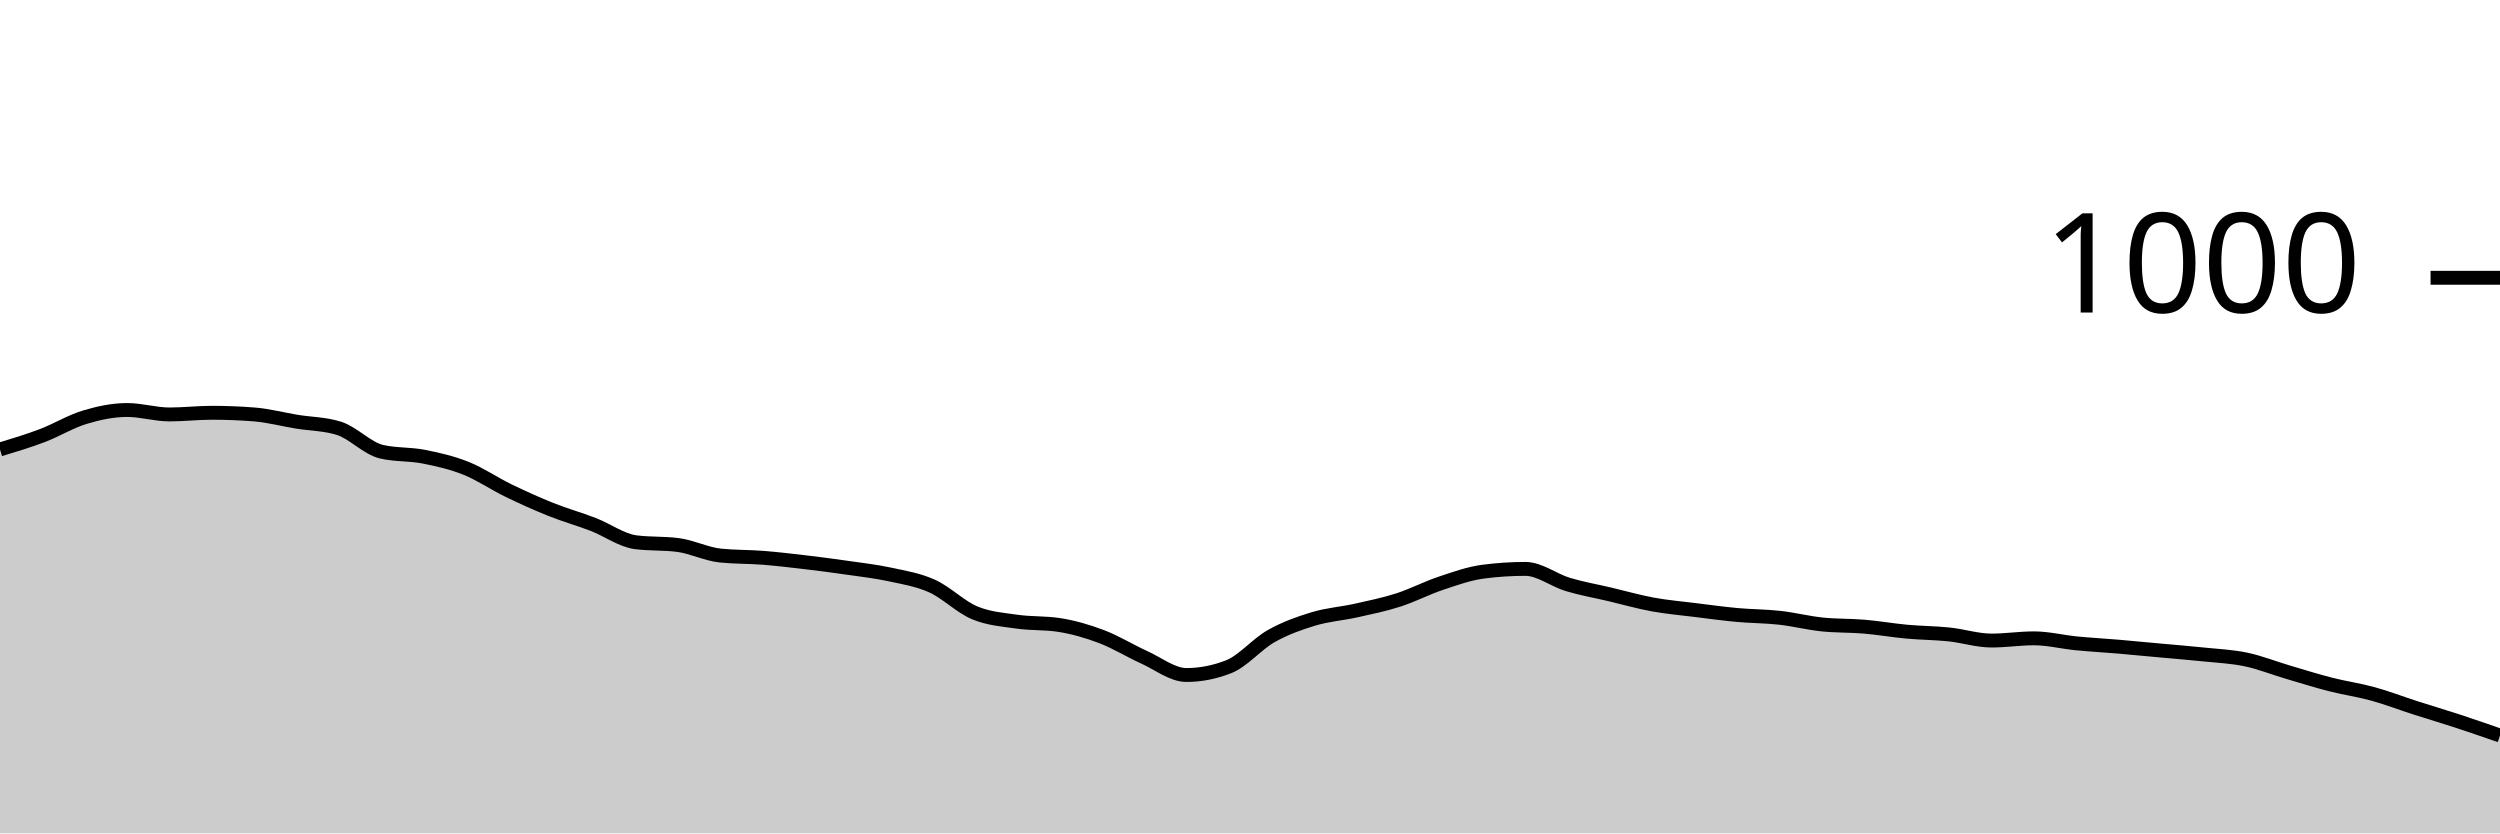
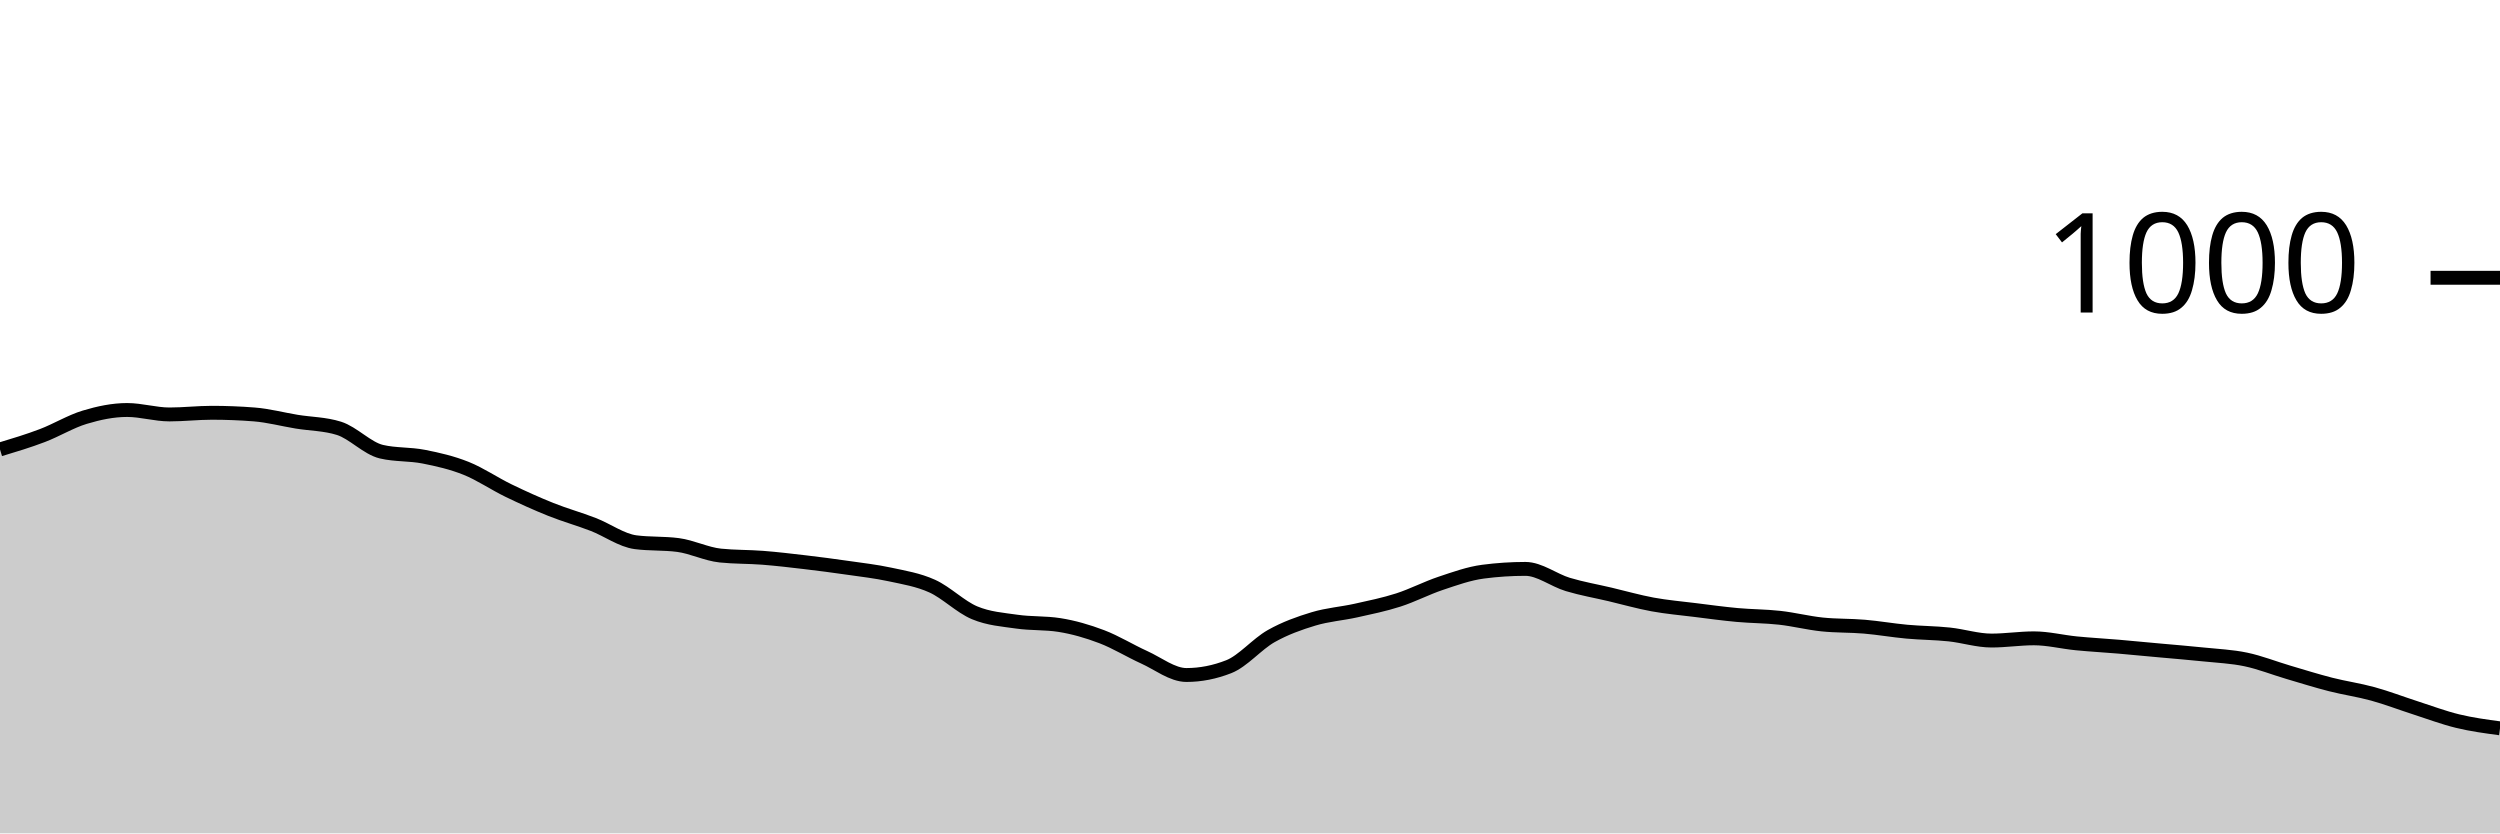
<svg xmlns="http://www.w3.org/2000/svg" viewBox="0 0 180 60">
  <g transform="translate(0,20)">
-     <path class="area" fill="rgba(0, 0, 0, 0.2)" d="M0,12.36C1.017,12.053,2.034,11.747,3.051,11.36C4.068,10.973,5.085,10.347,6.102,10.04C7.119,9.733,8.136,9.52,9.153,9.52C10.169,9.52,11.186,9.84,12.203,9.84C13.22,9.84,14.237,9.72,15.254,9.72C16.271,9.72,17.288,9.76,18.305,9.84C19.322,9.92,20.339,10.193,21.356,10.36C22.373,10.527,23.39,10.52,24.407,10.84C25.424,11.16,26.441,12.28,27.458,12.52C28.475,12.76,29.492,12.68,30.508,12.88C31.525,13.08,32.542,13.313,33.559,13.72C34.576,14.127,35.593,14.827,36.61,15.32C37.627,15.813,38.644,16.273,39.661,16.68C40.678,17.087,41.695,17.367,42.712,17.76C43.729,18.153,44.746,18.907,45.763,19.04C46.78,19.173,47.797,19.107,48.814,19.24C49.831,19.373,50.847,19.893,51.864,20C52.881,20.107,53.898,20.08,54.915,20.16C55.932,20.24,56.949,20.36,57.966,20.48C58.983,20.6,60,20.733,61.017,20.88C62.034,21.027,63.051,21.14,64.068,21.36C65.085,21.58,66.102,21.74,67.119,22.2C68.136,22.66,69.153,23.693,70.169,24.12C71.186,24.547,72.203,24.613,73.22,24.76C74.237,24.907,75.254,24.84,76.271,25C77.288,25.16,78.305,25.453,79.322,25.84C80.339,26.227,81.356,26.86,82.373,27.32C83.39,27.78,84.407,28.6,85.424,28.6C86.441,28.6,87.458,28.4,88.475,28C89.492,27.6,90.508,26.373,91.525,25.8C92.542,25.227,93.559,24.867,94.576,24.56C95.593,24.253,96.61,24.187,97.627,23.96C98.644,23.733,99.661,23.527,100.678,23.2C101.695,22.873,102.712,22.34,103.729,22C104.746,21.66,105.763,21.293,106.78,21.16C107.797,21.027,108.814,20.96,109.831,20.96C110.847,20.96,111.864,21.773,112.881,22.08C113.898,22.387,114.915,22.56,115.932,22.8C116.949,23.04,117.966,23.333,118.983,23.52C120,23.707,121.017,23.793,122.034,23.92C123.051,24.047,124.068,24.187,125.085,24.28C126.102,24.373,127.119,24.367,128.136,24.48C129.153,24.593,130.169,24.853,131.186,24.96C132.203,25.067,133.22,25.033,134.237,25.12C135.254,25.207,136.271,25.387,137.288,25.48C138.305,25.573,139.322,25.573,140.339,25.68C141.356,25.787,142.373,26.12,143.39,26.12C144.407,26.12,145.424,25.96,146.441,25.96C147.458,25.96,148.475,26.22,149.492,26.32C150.508,26.42,151.525,26.473,152.542,26.56C153.559,26.647,154.576,26.747,155.593,26.84C156.61,26.933,157.627,27.013,158.644,27.12C159.661,27.227,160.678,27.267,161.695,27.48C162.712,27.693,163.729,28.1,164.746,28.4C165.763,28.7,166.78,29.02,167.797,29.28C168.814,29.54,169.831,29.68,170.847,29.96C171.864,30.24,172.881,30.633,173.898,30.96C174.915,31.287,175.932,31.587,176.949,31.92C177.966,32.253,178.983,32.607,180,32.96L180,40C178.983,40,177.966,40,176.949,40C175.932,40,174.915,40,173.898,40C172.881,40,171.864,40,170.847,40C169.831,40,168.814,40,167.797,40C166.78,40,165.763,40,164.746,40C163.729,40,162.712,40,161.695,40C160.678,40,159.661,40,158.644,40C157.627,40,156.61,40,155.593,40C154.576,40,153.559,40,152.542,40C151.525,40,150.508,40,149.492,40C148.475,40,147.458,40,146.441,40C145.424,40,144.407,40,143.39,40C142.373,40,141.356,40,140.339,40C139.322,40,138.305,40,137.288,40C136.271,40,135.254,40,134.237,40C133.22,40,132.203,40,131.186,40C130.169,40,129.153,40,128.136,40C127.119,40,126.102,40,125.085,40C124.068,40,123.051,40,122.034,40C121.017,40,120,40,118.983,40C117.966,40,116.949,40,115.932,40C114.915,40,113.898,40,112.881,40C111.864,40,110.847,40,109.831,40C108.814,40,107.797,40,106.78,40C105.763,40,104.746,40,103.729,40C102.712,40,101.695,40,100.678,40C99.661,40,98.644,40,97.627,40C96.61,40,95.593,40,94.576,40C93.559,40,92.542,40,91.525,40C90.508,40,89.492,40,88.475,40C87.458,40,86.441,40,85.424,40C84.407,40,83.39,40,82.373,40C81.356,40,80.339,40,79.322,40C78.305,40,77.288,40,76.271,40C75.254,40,74.237,40,73.22,40C72.203,40,71.186,40,70.169,40C69.153,40,68.136,40,67.119,40C66.102,40,65.085,40,64.068,40C63.051,40,62.034,40,61.017,40C60,40,58.983,40,57.966,40C56.949,40,55.932,40,54.915,40C53.898,40,52.881,40,51.864,40C50.847,40,49.831,40,48.814,40C47.797,40,46.78,40,45.763,40C44.746,40,43.729,40,42.712,40C41.695,40,40.678,40,39.661,40C38.644,40,37.627,40,36.61,40C35.593,40,34.576,40,33.559,40C32.542,40,31.525,40,30.508,40C29.492,40,28.475,40,27.458,40C26.441,40,25.424,40,24.407,40C23.39,40,22.373,40,21.356,40C20.339,40,19.322,40,18.305,40C17.288,40,16.271,40,15.254,40C14.237,40,13.22,40,12.203,40C11.186,40,10.169,40,9.153,40C8.136,40,7.119,40,6.102,40C5.085,40,4.068,40,3.051,40C2.034,40,1.017,40,0,40Z" />
-     <path class="line" stroke="black" fill="none" d="M0,12.36C1.017,12.053,2.034,11.747,3.051,11.36C4.068,10.973,5.085,10.347,6.102,10.04C7.119,9.733,8.136,9.52,9.153,9.52C10.169,9.52,11.186,9.84,12.203,9.84C13.22,9.84,14.237,9.72,15.254,9.72C16.271,9.72,17.288,9.76,18.305,9.84C19.322,9.92,20.339,10.193,21.356,10.36C22.373,10.527,23.39,10.52,24.407,10.84C25.424,11.16,26.441,12.28,27.458,12.52C28.475,12.76,29.492,12.68,30.508,12.88C31.525,13.08,32.542,13.313,33.559,13.72C34.576,14.127,35.593,14.827,36.61,15.32C37.627,15.813,38.644,16.273,39.661,16.68C40.678,17.087,41.695,17.367,42.712,17.76C43.729,18.153,44.746,18.907,45.763,19.04C46.78,19.173,47.797,19.107,48.814,19.24C49.831,19.373,50.847,19.893,51.864,20C52.881,20.107,53.898,20.08,54.915,20.16C55.932,20.24,56.949,20.36,57.966,20.48C58.983,20.6,60,20.733,61.017,20.88C62.034,21.027,63.051,21.14,64.068,21.36C65.085,21.58,66.102,21.74,67.119,22.2C68.136,22.66,69.153,23.693,70.169,24.12C71.186,24.547,72.203,24.613,73.22,24.76C74.237,24.907,75.254,24.84,76.271,25C77.288,25.16,78.305,25.453,79.322,25.84C80.339,26.227,81.356,26.86,82.373,27.32C83.39,27.78,84.407,28.6,85.424,28.6C86.441,28.6,87.458,28.4,88.475,28C89.492,27.6,90.508,26.373,91.525,25.8C92.542,25.227,93.559,24.867,94.576,24.56C95.593,24.253,96.61,24.187,97.627,23.96C98.644,23.733,99.661,23.527,100.678,23.2C101.695,22.873,102.712,22.34,103.729,22C104.746,21.66,105.763,21.293,106.78,21.16C107.797,21.027,108.814,20.96,109.831,20.96C110.847,20.96,111.864,21.773,112.881,22.08C113.898,22.387,114.915,22.56,115.932,22.8C116.949,23.04,117.966,23.333,118.983,23.52C120,23.707,121.017,23.793,122.034,23.92C123.051,24.047,124.068,24.187,125.085,24.28C126.102,24.373,127.119,24.367,128.136,24.48C129.153,24.593,130.169,24.853,131.186,24.96C132.203,25.067,133.22,25.033,134.237,25.12C135.254,25.207,136.271,25.387,137.288,25.48C138.305,25.573,139.322,25.573,140.339,25.68C141.356,25.787,142.373,26.12,143.39,26.12C144.407,26.12,145.424,25.96,146.441,25.96C147.458,25.96,148.475,26.22,149.492,26.32C150.508,26.42,151.525,26.473,152.542,26.56C153.559,26.647,154.576,26.747,155.593,26.84C156.61,26.933,157.627,27.013,158.644,27.12C159.661,27.227,160.678,27.267,161.695,27.48C162.712,27.693,163.729,28.1,164.746,28.4C165.763,28.7,166.78,29.02,167.797,29.28C168.814,29.54,169.831,29.68,170.847,29.96C171.864,30.24,172.881,30.633,173.898,30.96C174.915,31.287,175.932,31.587,176.949,31.92C177.966,32.253,178.983,32.607,180,32.96" />
+     <path class="area" fill="rgba(0, 0, 0, 0.2)" d="M0,12.36C1.017,12.053,2.034,11.747,3.051,11.36C4.068,10.973,5.085,10.347,6.102,10.04C7.119,9.733,8.136,9.52,9.153,9.52C10.169,9.52,11.186,9.84,12.203,9.84C13.22,9.84,14.237,9.72,15.254,9.72C16.271,9.72,17.288,9.76,18.305,9.84C19.322,9.92,20.339,10.193,21.356,10.36C22.373,10.527,23.39,10.52,24.407,10.84C25.424,11.16,26.441,12.28,27.458,12.52C28.475,12.76,29.492,12.68,30.508,12.88C31.525,13.08,32.542,13.313,33.559,13.72C34.576,14.127,35.593,14.827,36.61,15.32C37.627,15.813,38.644,16.273,39.661,16.68C40.678,17.087,41.695,17.367,42.712,17.76C43.729,18.153,44.746,18.907,45.763,19.04C46.78,19.173,47.797,19.107,48.814,19.24C49.831,19.373,50.847,19.893,51.864,20C52.881,20.107,53.898,20.08,54.915,20.16C55.932,20.24,56.949,20.36,57.966,20.48C58.983,20.6,60,20.733,61.017,20.88C62.034,21.027,63.051,21.14,64.068,21.36C65.085,21.58,66.102,21.74,67.119,22.2C68.136,22.66,69.153,23.693,70.169,24.12C71.186,24.547,72.203,24.613,73.22,24.76C74.237,24.907,75.254,24.84,76.271,25C77.288,25.16,78.305,25.453,79.322,25.84C80.339,26.227,81.356,26.86,82.373,27.32C83.39,27.78,84.407,28.6,85.424,28.6C86.441,28.6,87.458,28.4,88.475,28C89.492,27.6,90.508,26.373,91.525,25.8C92.542,25.227,93.559,24.867,94.576,24.56C95.593,24.253,96.61,24.187,97.627,23.96C98.644,23.733,99.661,23.527,100.678,23.2C101.695,22.873,102.712,22.34,103.729,22C104.746,21.66,105.763,21.293,106.78,21.16C107.797,21.027,108.814,20.96,109.831,20.96C110.847,20.96,111.864,21.773,112.881,22.08C113.898,22.387,114.915,22.56,115.932,22.8C116.949,23.04,117.966,23.333,118.983,23.52C120,23.707,121.017,23.793,122.034,23.92C123.051,24.047,124.068,24.187,125.085,24.28C126.102,24.373,127.119,24.367,128.136,24.48C129.153,24.593,130.169,24.853,131.186,24.96C132.203,25.067,133.22,25.033,134.237,25.12C135.254,25.207,136.271,25.387,137.288,25.48C138.305,25.573,139.322,25.573,140.339,25.68C141.356,25.787,142.373,26.12,143.39,26.12C144.407,26.12,145.424,25.96,146.441,25.96C147.458,25.96,148.475,26.22,149.492,26.32C150.508,26.42,151.525,26.473,152.542,26.56C153.559,26.647,154.576,26.747,155.593,26.84C156.61,26.933,157.627,27.013,158.644,27.12C159.661,27.227,160.678,27.267,161.695,27.48C162.712,27.693,163.729,28.1,164.746,28.4C165.763,28.7,166.78,29.02,167.797,29.28C168.814,29.54,169.831,29.68,170.847,29.96C171.864,30.24,172.881,30.633,173.898,30.96C174.915,31.287,175.932,31.673,176.949,31.92C177.966,32.167,178.983,32.303,180,32.44L180,40C178.983,40,177.966,40,176.949,40C175.932,40,174.915,40,173.898,40C172.881,40,171.864,40,170.847,40C169.831,40,168.814,40,167.797,40C166.78,40,165.763,40,164.746,40C163.729,40,162.712,40,161.695,40C160.678,40,159.661,40,158.644,40C157.627,40,156.61,40,155.593,40C154.576,40,153.559,40,152.542,40C151.525,40,150.508,40,149.492,40C148.475,40,147.458,40,146.441,40C145.424,40,144.407,40,143.39,40C142.373,40,141.356,40,140.339,40C139.322,40,138.305,40,137.288,40C136.271,40,135.254,40,134.237,40C133.22,40,132.203,40,131.186,40C130.169,40,129.153,40,128.136,40C127.119,40,126.102,40,125.085,40C124.068,40,123.051,40,122.034,40C121.017,40,120,40,118.983,40C117.966,40,116.949,40,115.932,40C114.915,40,113.898,40,112.881,40C111.864,40,110.847,40,109.831,40C108.814,40,107.797,40,106.78,40C105.763,40,104.746,40,103.729,40C102.712,40,101.695,40,100.678,40C99.661,40,98.644,40,97.627,40C96.61,40,95.593,40,94.576,40C93.559,40,92.542,40,91.525,40C90.508,40,89.492,40,88.475,40C87.458,40,86.441,40,85.424,40C84.407,40,83.39,40,82.373,40C81.356,40,80.339,40,79.322,40C78.305,40,77.288,40,76.271,40C75.254,40,74.237,40,73.22,40C72.203,40,71.186,40,70.169,40C69.153,40,68.136,40,67.119,40C66.102,40,65.085,40,64.068,40C63.051,40,62.034,40,61.017,40C60,40,58.983,40,57.966,40C56.949,40,55.932,40,54.915,40C53.898,40,52.881,40,51.864,40C50.847,40,49.831,40,48.814,40C47.797,40,46.78,40,45.763,40C44.746,40,43.729,40,42.712,40C41.695,40,40.678,40,39.661,40C38.644,40,37.627,40,36.61,40C35.593,40,34.576,40,33.559,40C32.542,40,31.525,40,30.508,40C29.492,40,28.475,40,27.458,40C26.441,40,25.424,40,24.407,40C23.39,40,22.373,40,21.356,40C20.339,40,19.322,40,18.305,40C17.288,40,16.271,40,15.254,40C14.237,40,13.22,40,12.203,40C11.186,40,10.169,40,9.153,40C8.136,40,7.119,40,6.102,40C5.085,40,4.068,40,3.051,40C2.034,40,1.017,40,0,40Z" />
+     <path class="line" stroke="black" fill="none" d="M0,12.36C1.017,12.053,2.034,11.747,3.051,11.36C4.068,10.973,5.085,10.347,6.102,10.04C7.119,9.733,8.136,9.52,9.153,9.52C10.169,9.52,11.186,9.84,12.203,9.84C13.22,9.84,14.237,9.72,15.254,9.72C16.271,9.72,17.288,9.76,18.305,9.84C19.322,9.92,20.339,10.193,21.356,10.36C22.373,10.527,23.39,10.52,24.407,10.84C25.424,11.16,26.441,12.28,27.458,12.52C28.475,12.76,29.492,12.68,30.508,12.88C31.525,13.08,32.542,13.313,33.559,13.72C34.576,14.127,35.593,14.827,36.61,15.32C37.627,15.813,38.644,16.273,39.661,16.68C40.678,17.087,41.695,17.367,42.712,17.76C43.729,18.153,44.746,18.907,45.763,19.04C46.78,19.173,47.797,19.107,48.814,19.24C49.831,19.373,50.847,19.893,51.864,20C52.881,20.107,53.898,20.08,54.915,20.16C55.932,20.24,56.949,20.36,57.966,20.48C58.983,20.6,60,20.733,61.017,20.88C62.034,21.027,63.051,21.14,64.068,21.36C65.085,21.58,66.102,21.74,67.119,22.2C68.136,22.66,69.153,23.693,70.169,24.12C71.186,24.547,72.203,24.613,73.22,24.76C74.237,24.907,75.254,24.84,76.271,25C77.288,25.16,78.305,25.453,79.322,25.84C80.339,26.227,81.356,26.86,82.373,27.32C83.39,27.78,84.407,28.6,85.424,28.6C86.441,28.6,87.458,28.4,88.475,28C89.492,27.6,90.508,26.373,91.525,25.8C92.542,25.227,93.559,24.867,94.576,24.56C95.593,24.253,96.61,24.187,97.627,23.96C98.644,23.733,99.661,23.527,100.678,23.2C101.695,22.873,102.712,22.34,103.729,22C104.746,21.66,105.763,21.293,106.78,21.16C107.797,21.027,108.814,20.96,109.831,20.96C110.847,20.96,111.864,21.773,112.881,22.08C113.898,22.387,114.915,22.56,115.932,22.8C116.949,23.04,117.966,23.333,118.983,23.52C120,23.707,121.017,23.793,122.034,23.92C123.051,24.047,124.068,24.187,125.085,24.28C126.102,24.373,127.119,24.367,128.136,24.48C129.153,24.593,130.169,24.853,131.186,24.96C132.203,25.067,133.22,25.033,134.237,25.12C135.254,25.207,136.271,25.387,137.288,25.48C138.305,25.573,139.322,25.573,140.339,25.68C141.356,25.787,142.373,26.12,143.39,26.12C144.407,26.12,145.424,25.96,146.441,25.96C147.458,25.96,148.475,26.22,149.492,26.32C150.508,26.42,151.525,26.473,152.542,26.56C153.559,26.647,154.576,26.747,155.593,26.84C156.61,26.933,157.627,27.013,158.644,27.12C159.661,27.227,160.678,27.267,161.695,27.48C162.712,27.693,163.729,28.1,164.746,28.4C165.763,28.7,166.78,29.02,167.797,29.28C168.814,29.54,169.831,29.68,170.847,29.96C171.864,30.24,172.881,30.633,173.898,30.96C174.915,31.287,175.932,31.673,176.949,31.92C177.966,32.167,178.983,32.303,180,32.44" />
    <path class="axis-ceiling" stroke-width="1" stroke="black" fill="none" d="M175,0L180,0" />
    <text class="axis-ceiling-label" font-family="sans-serif" text-anchor="end" font-size="10px" x="170" y="2.5">1000</text>
  </g>
</svg>
